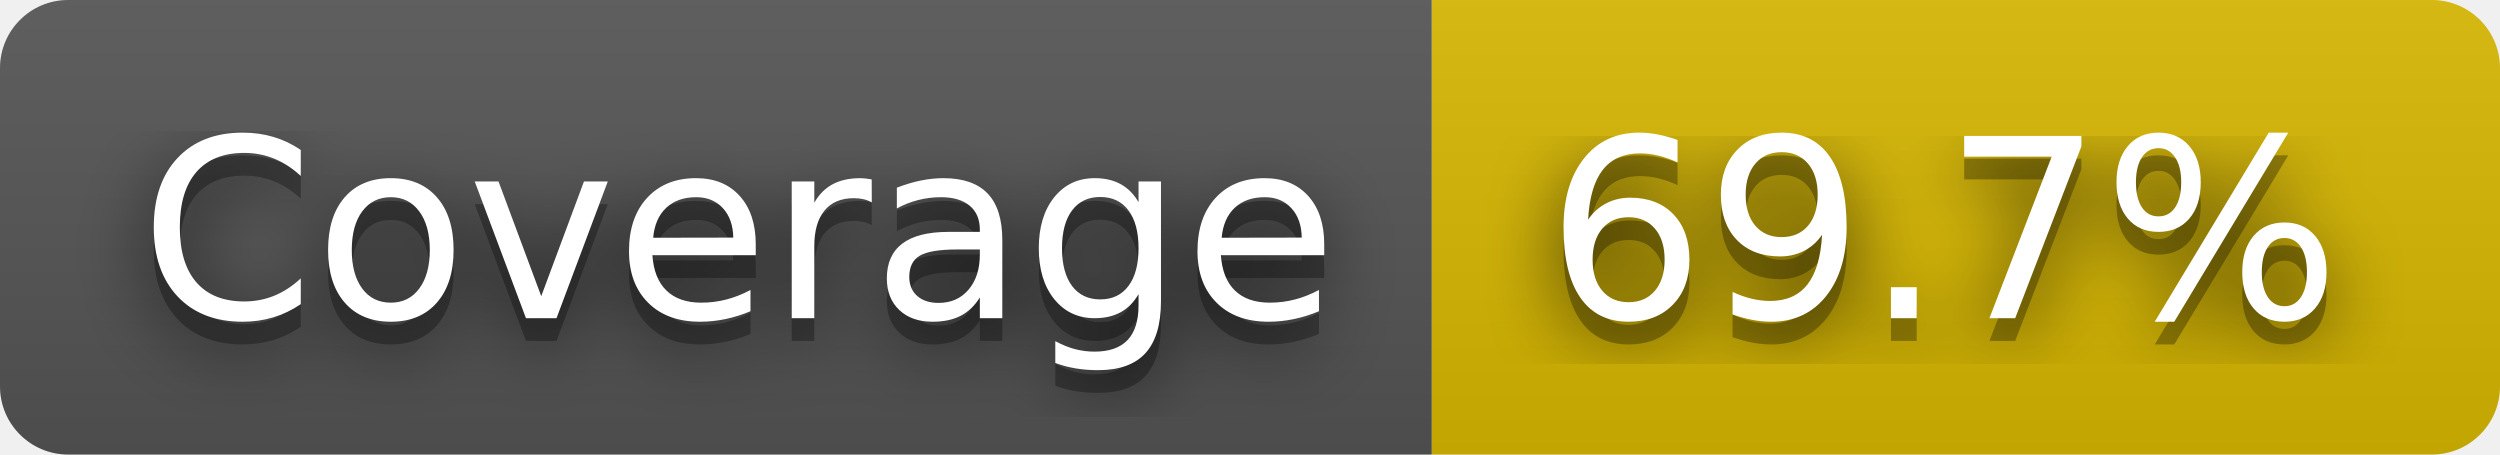
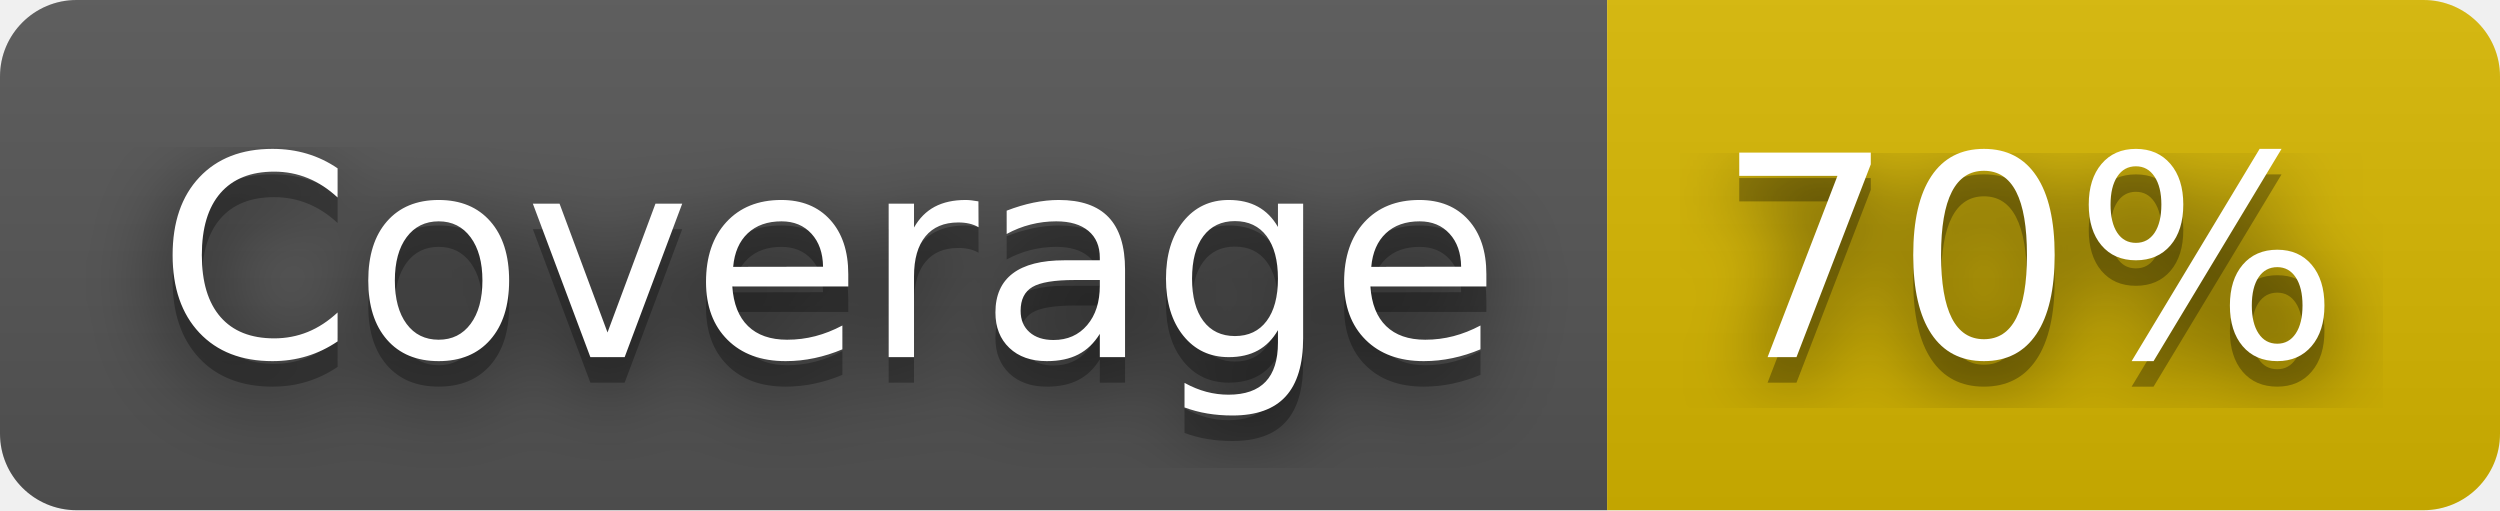
- <svg xmlns="http://www.w3.org/2000/svg" width="110" height="20" role="img" aria-label="Coverage: 69.7%">
+ <svg xmlns="http://www.w3.org/2000/svg" width="98" height="20" role="img" aria-label="Coverage: 70%">
  <filter id="blur">
    <feGaussianBlur stdDeviation="16" />
  </filter>
  <linearGradient id="s" x2="0" y2="100%">
    <stop offset="0" stop-color="#bbb" stop-opacity=".1" />
    <stop offset="1" stop-opacity=".1" />
  </linearGradient>
  <clipPath id="r">
-     <rect width="110" height="20" rx="3" />
+     <rect width="98" height="20" rx="3" />
  </clipPath>
  <g clip-path="url(#r)">
    <rect width="63" height="20" fill="#555" />
-     <rect x="63" width="47" height="20" fill="#d8b800" />
-     <rect width="110" height="20" fill="url(#s)" />
+     <rect x="63" width="35" height="20" fill="#d8b800" />
+     <rect width="98" height="20" fill="url(#s)" />
  </g>
  <g fill="#fff" text-anchor="middle" font-family="Verdana,Geneva,DejaVu Sans,sans-serif" text-rendering="geometricPrecision" font-size="110">
    <g transform="scale(.1)">
      <g aria-hidden="true" fill="#010101">
        <text x="325" y="150" fill-opacity=".8" filter="url(#blur)" textLength="530">Coverage</text>
        <text x="325" y="150" fill-opacity=".3" textLength="530">Coverage</text>
      </g>
      <text x="325" y="140" textLength="530">Coverage</text>
    </g>
    <g transform="scale(.1)">
      <g aria-hidden="true" fill="#010101">
-         <text x="855" y="150" fill-opacity=".8" filter="url(#blur)" textLength="370">69.7%</text>
-         <text x="855" y="150" fill-opacity=".3" textLength="370">69.7%</text>
+         <text x="795" y="150" fill-opacity=".8" filter="url(#blur)" textLength="250">70%</text>
+         <text x="795" y="150" fill-opacity=".3" textLength="250">70%</text>
      </g>
-       <text x="855" y="140" textLength="370">69.7%</text>
+       <text x="795" y="140" textLength="250">70%</text>
    </g>
  </g>
</svg>
